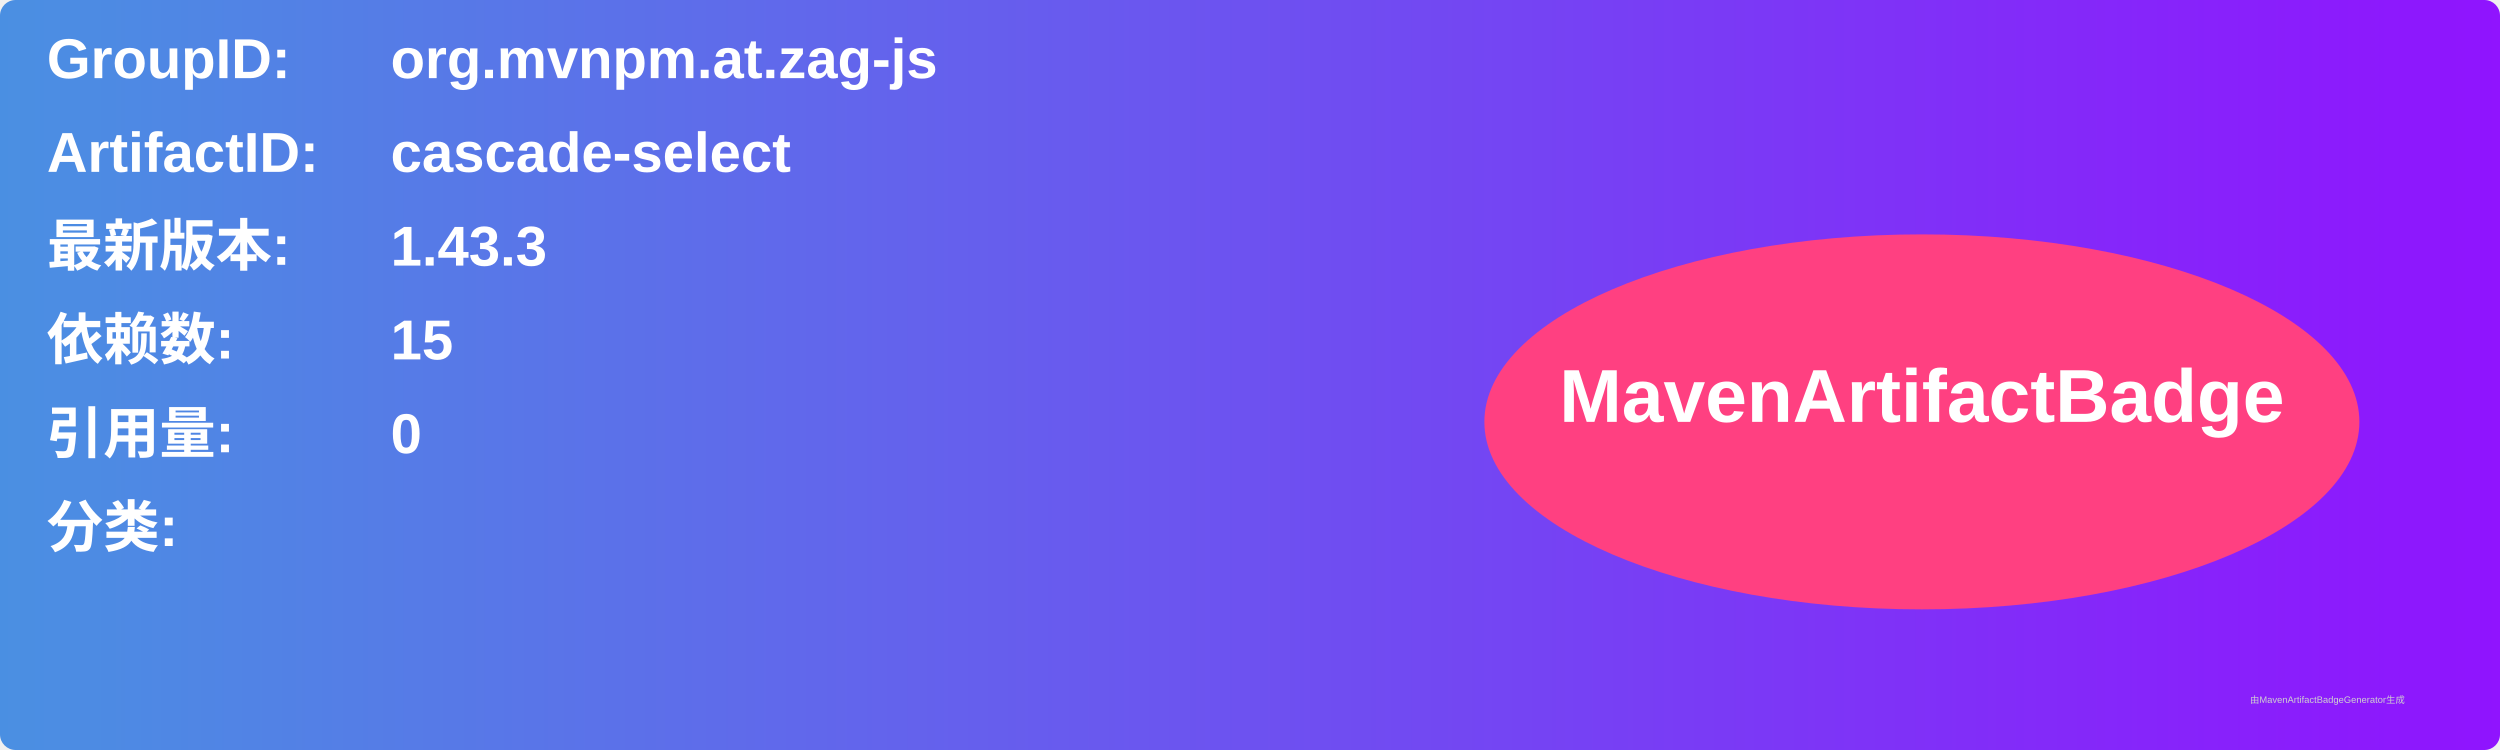
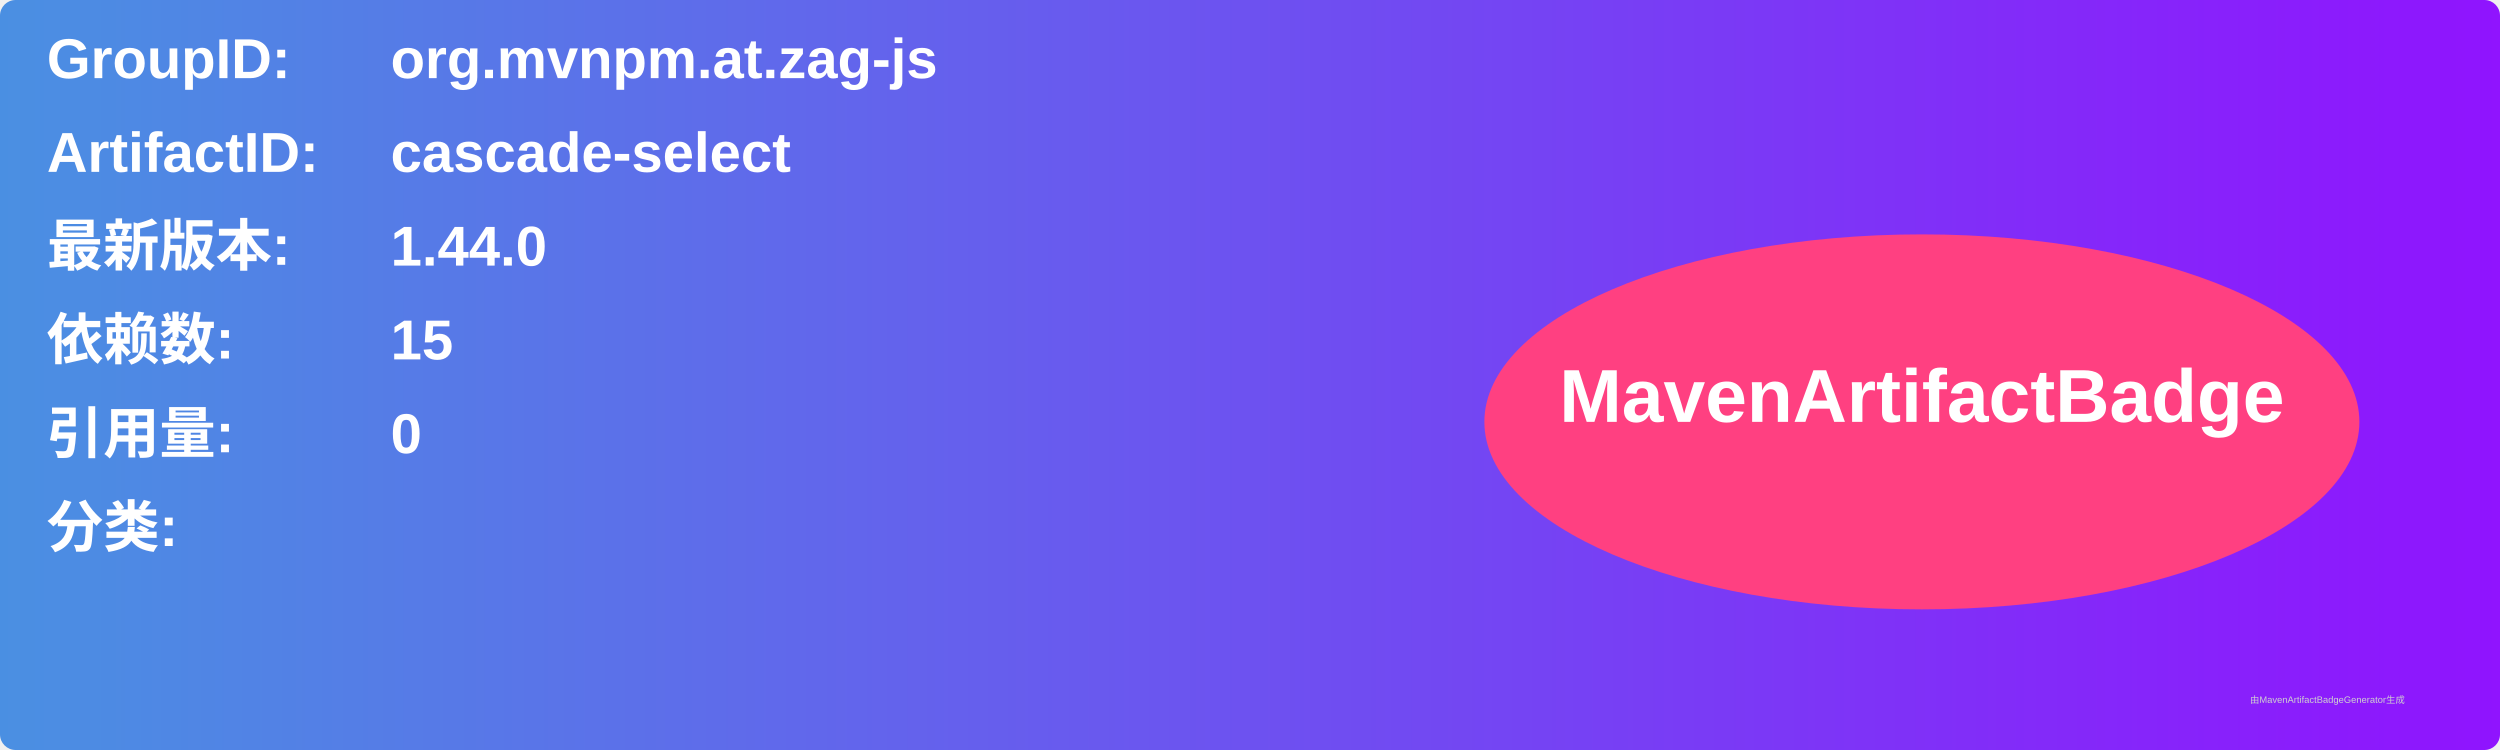
<svg xmlns="http://www.w3.org/2000/svg" width="800" height="240" viewBox="0 0 800 240">
  <linearGradient id="grad" x1="0%" y1="0%" x2="100%" y2="0%">
    <stop offset="0%" stop-color="#4a90e2" />
    <stop offset="100%" stop-color="#9013fe" />
  </linearGradient>
  <rect width="100%" height="100%" rx="5" ry="5" fill="url(#grad)" />
  <g transform="translate(15, 15)">
    <text x="0" y="10" font-family="Arial" font-size="18" fill="white" font-weight="bold" width="260">GroupID:</text>
    <text x="110" y="10" font-family="Arial" font-size="18" fill="white" font-weight="bold" width="460">org.mvnpm.at.zag-js</text>
    <text x="0" y="40" font-family="Arial" font-size="18" fill="white" font-weight="bold" width="260">ArtifactID:</text>
    <text x="110" y="40" font-family="Arial" font-size="18" fill="white" font-weight="bold" width="460">cascade-select</text>
    <text x="0" y="70" font-family="Arial" font-size="18" fill="white" font-weight="bold">最新版本:</text>
    <text x="110" y="70" font-family="Arial" font-size="18" fill="white" font-weight="bold">
-       <tspan font-weight="bold">1.43.3</tspan>
+       <tspan font-weight="bold">1.44.0</tspan>
    </text>
    <text x="0" y="100" font-family="Arial" font-size="18" fill="white" font-weight="bold">依赖数: </text>
    <text x="110" y="100" font-family="Arial" font-size="18" fill="white">
      <tspan font-weight="bold">15</tspan>
    </text>
    <text x="0" y="130" font-family="Arial" font-size="18" fill="white" font-weight="bold">引用量: </text>
    <text x="110" y="130" font-family="Arial" font-size="18" fill="white">
      <tspan font-weight="bold">0</tspan>
    </text>
    <text x="0" y="160" font-family="Arial" font-size="18" fill="white" font-weight="bold">分类:</text>
    <text x="10" y="190" font-family="Arial" font-size="10" fill="white">
      <tspan font-weight="bold" />
    </text>
    <ellipse cx="600" cy="120" rx="140" ry="60" fill="#ff4081" />
    <text x="600" y="120" text-anchor="middle" font-family="Arial" font-size="24" fill="white" font-weight="bold">MavenArtifactBadge</text>
  </g>
  <text x="720" y="225" font-family="Arial" font-size="3" fill="#d0d0d0">由MavenArtifactBadgeGenerator生成</text>
</svg>
